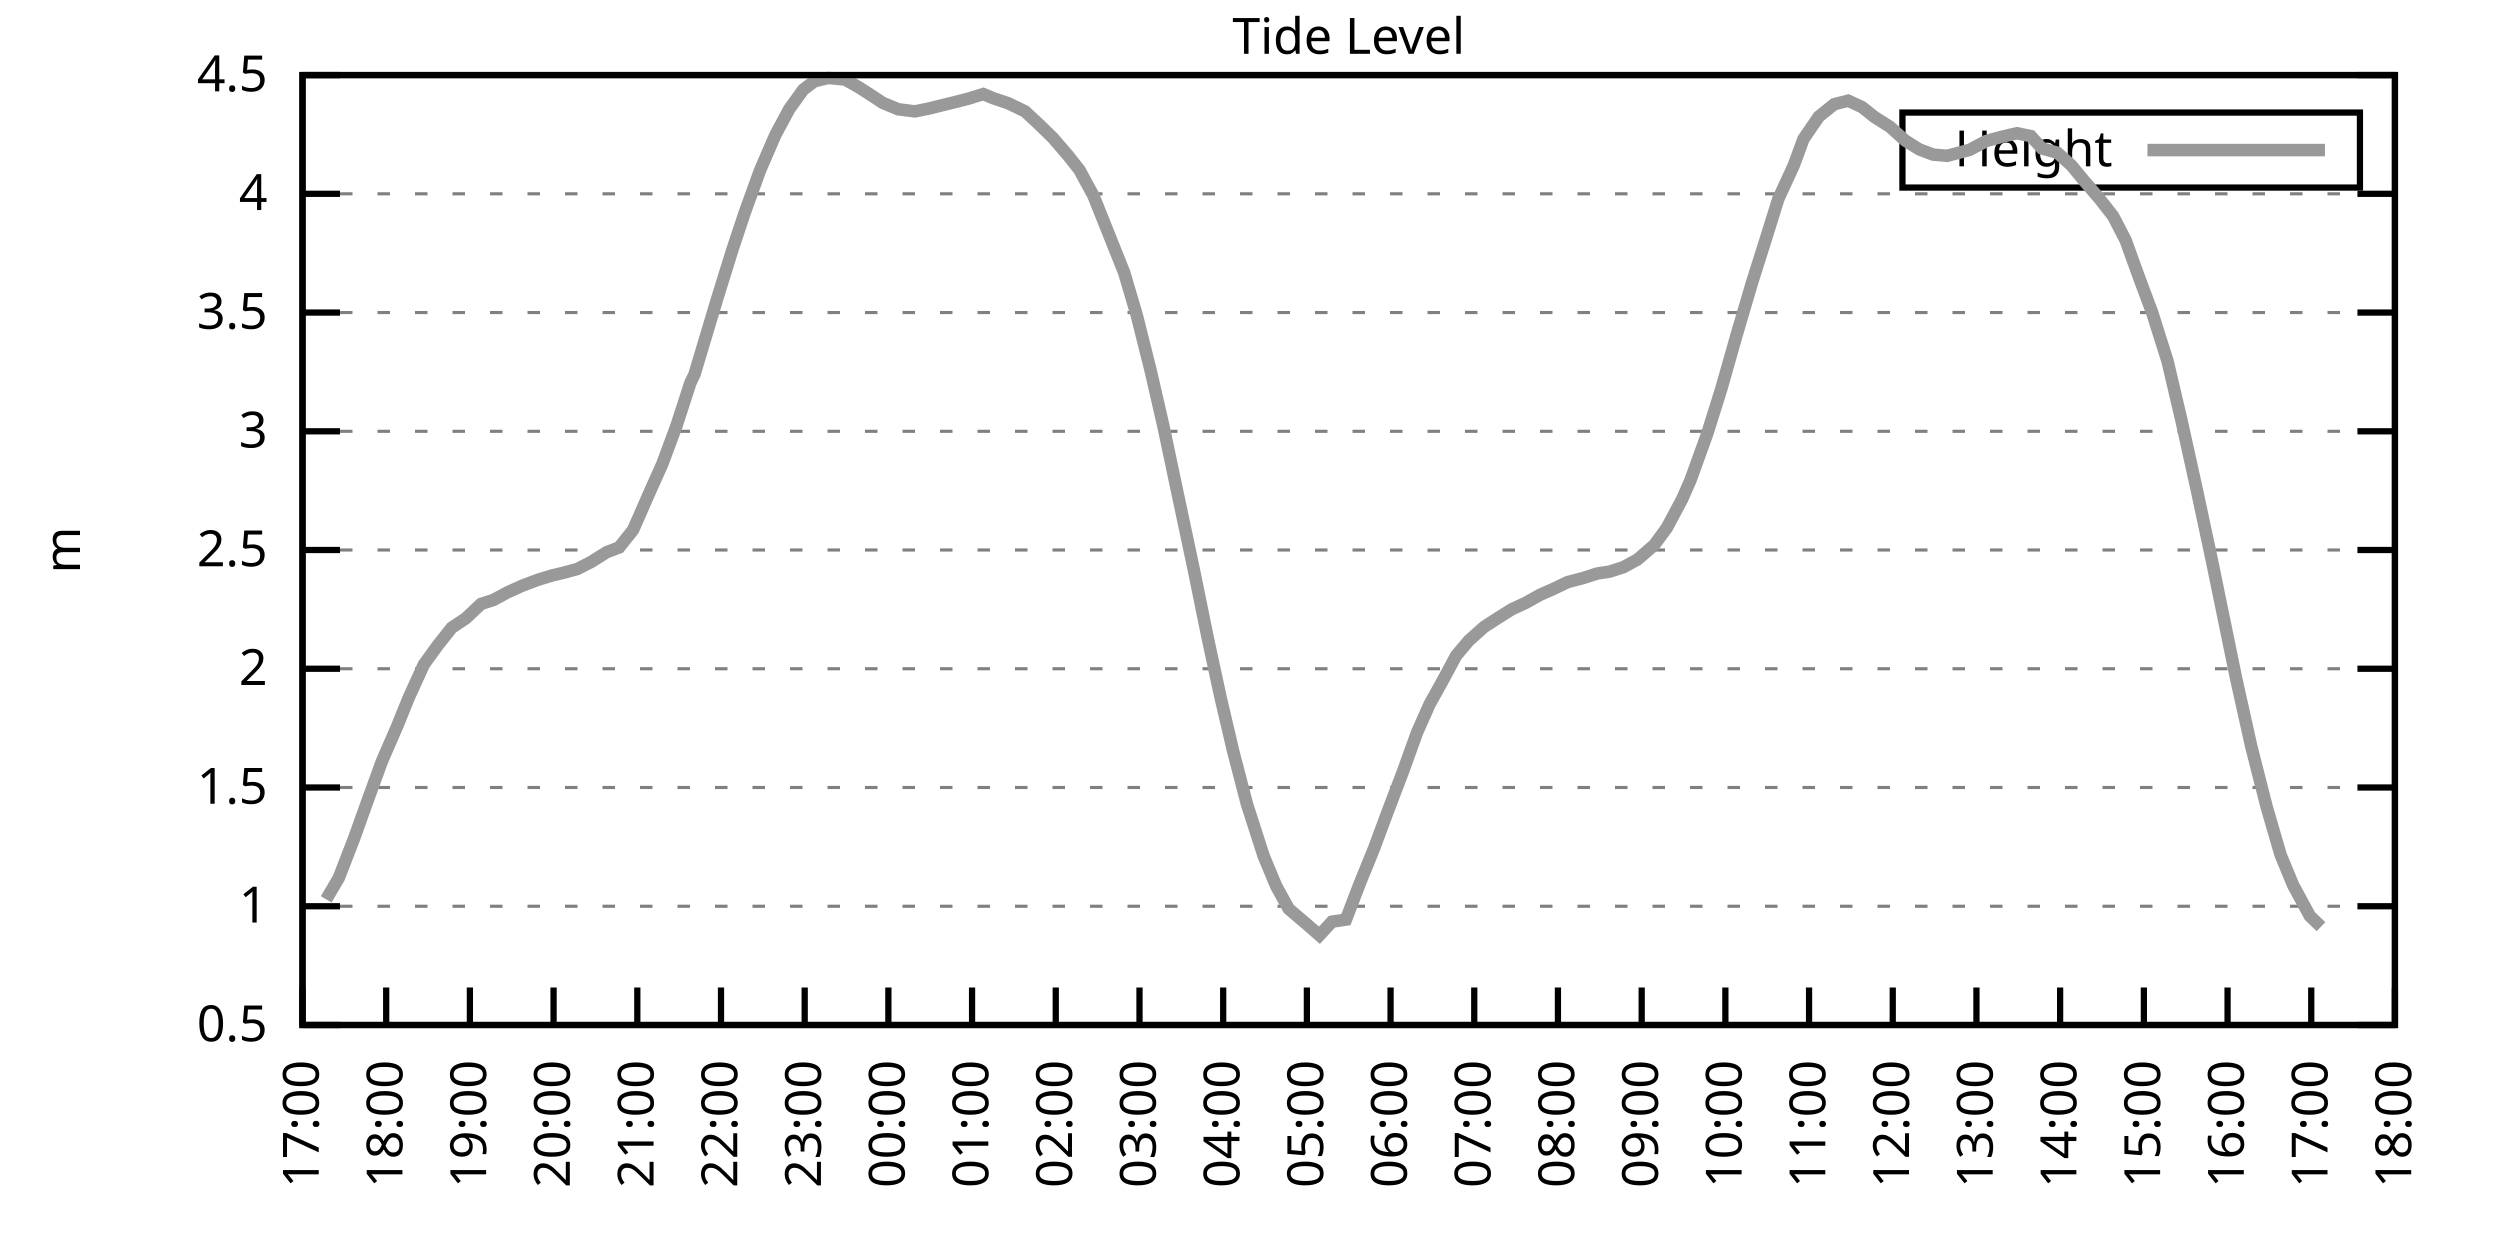
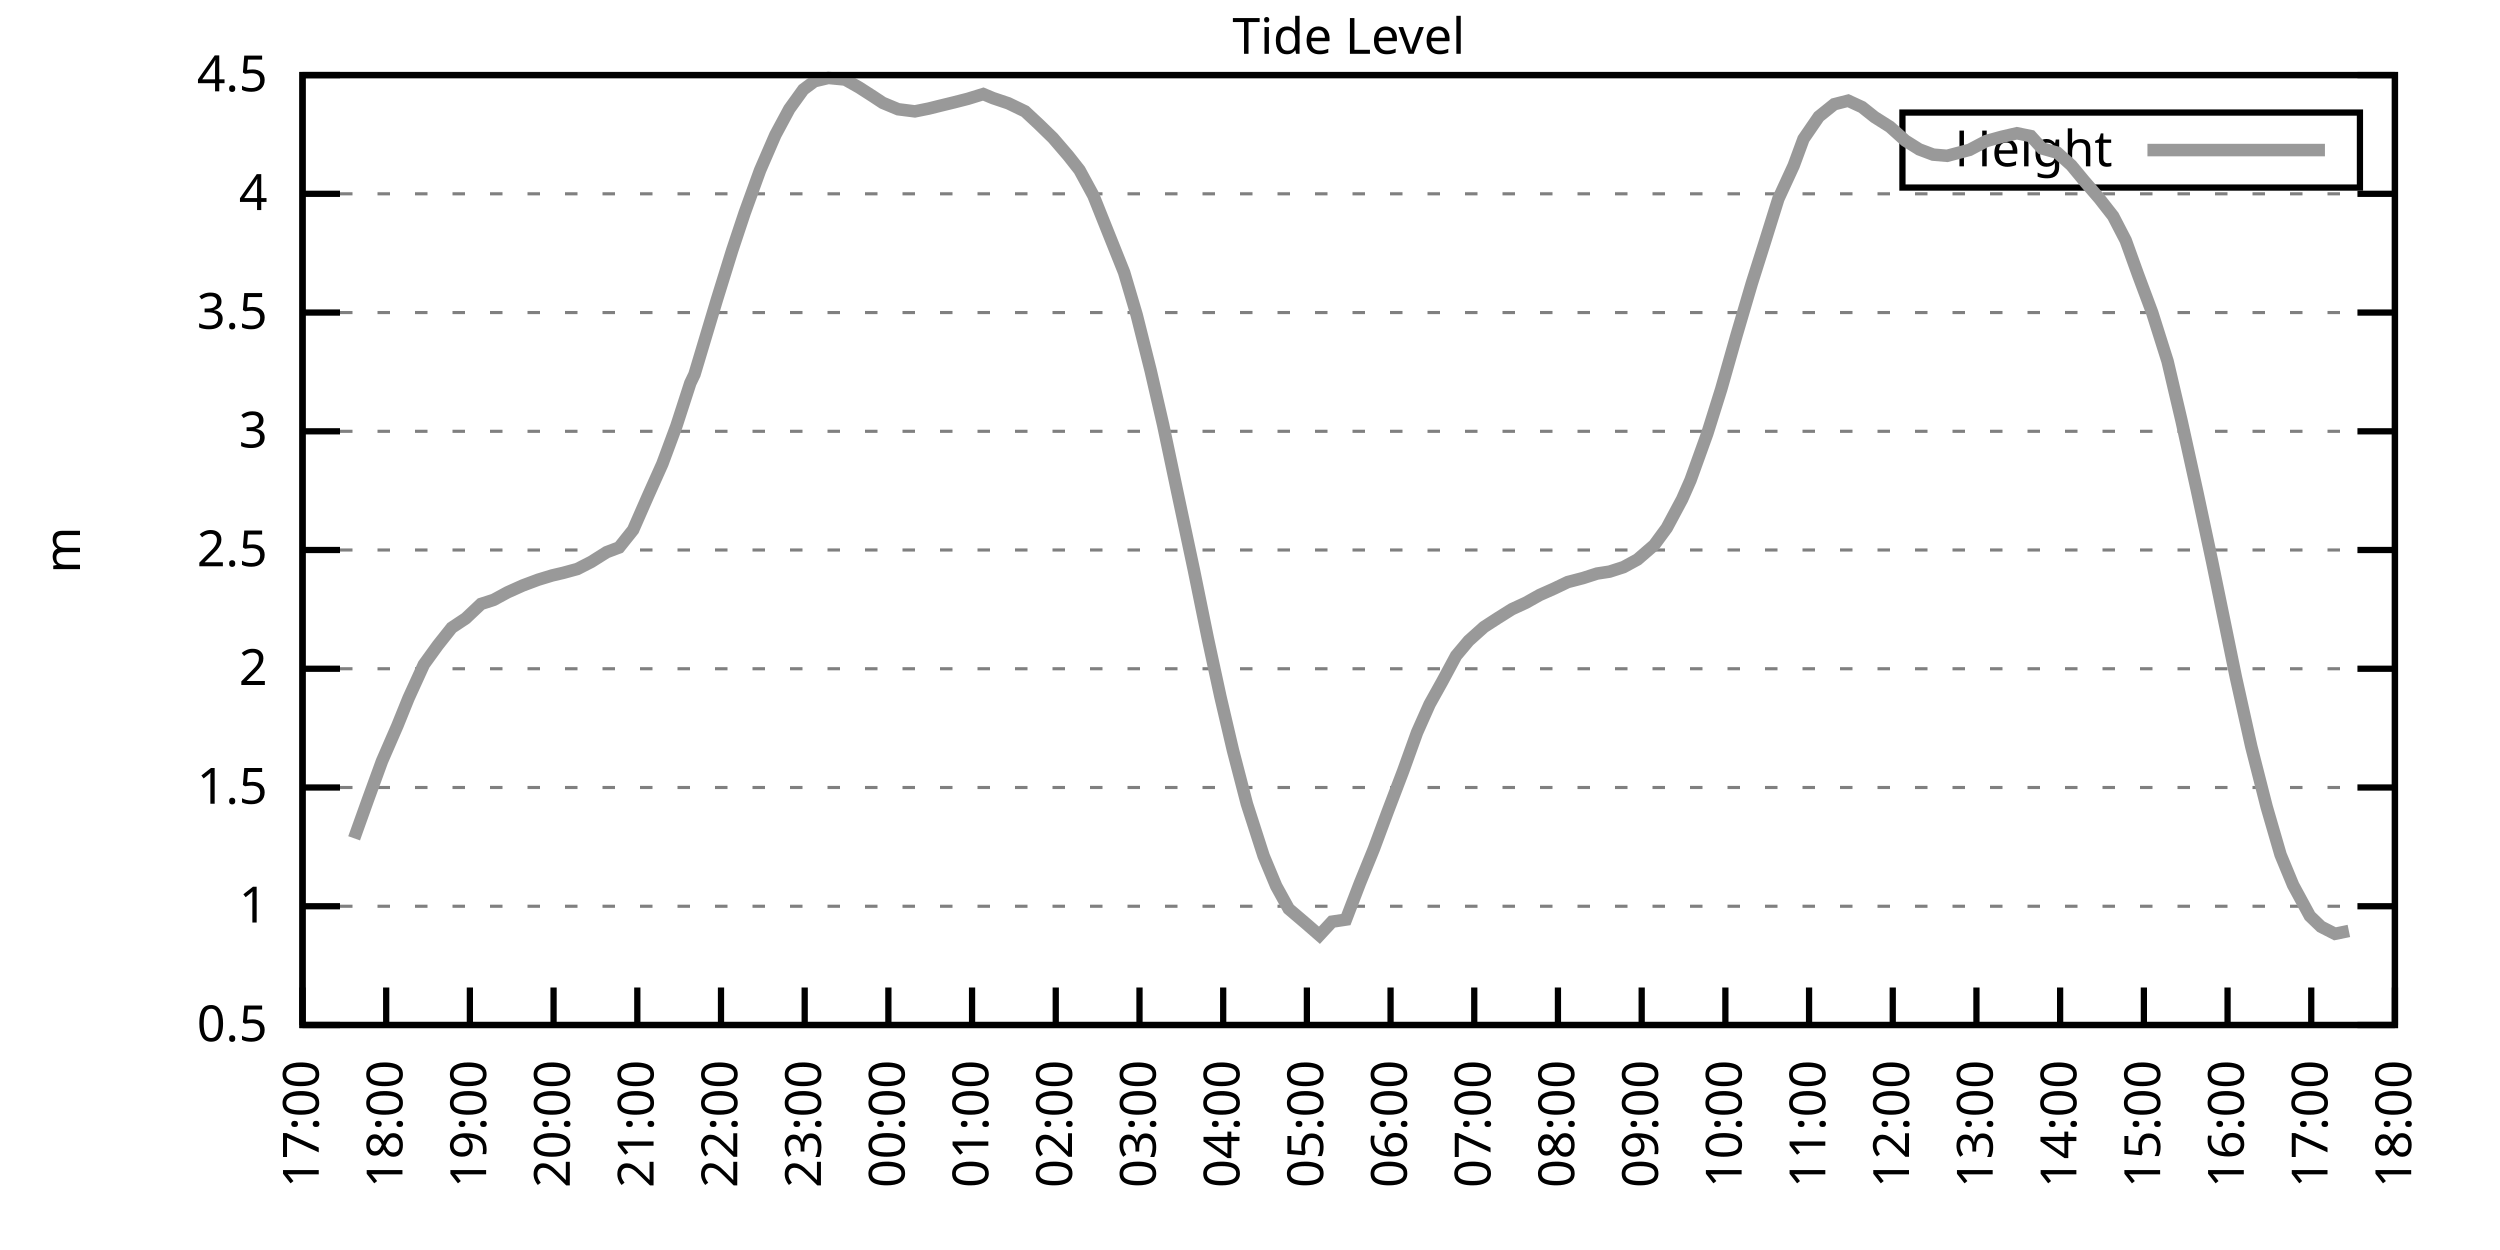
<svg xmlns="http://www.w3.org/2000/svg" xmlns:xlink="http://www.w3.org/1999/xlink" width="400" height="200" viewBox="0 0 400 200">
  <g id="gnuplot_canvas">
    <rect x="0" y="0" width="400" height="200" fill="none" />
    <defs>
      <circle id="gpDot" r="0.5" stroke-width="0.5" stroke="currentColor" />
      <path id="gpPt0" stroke-width="0.333" stroke="currentColor" d="M-1,0 h2 M0,-1 v2" />
      <path id="gpPt1" stroke-width="0.333" stroke="currentColor" d="M-1,-1 L1,1 M1,-1 L-1,1" />
      <path id="gpPt2" stroke-width="0.333" stroke="currentColor" d="M-1,0 L1,0 M0,-1 L0,1 M-1,-1 L1,1 M-1,1 L1,-1" />
      <rect id="gpPt3" stroke-width="0.333" stroke="currentColor" x="-1" y="-1" width="2" height="2" />
      <rect id="gpPt4" stroke-width="0.333" stroke="currentColor" fill="currentColor" x="-1" y="-1" width="2" height="2" />
      <circle id="gpPt5" stroke-width="0.333" stroke="currentColor" cx="0" cy="0" r="1" />
      <use xlink:href="#gpPt5" id="gpPt6" fill="currentColor" stroke="none" />
      <path id="gpPt7" stroke-width="0.333" stroke="currentColor" d="M0,-1.33 L-1.33,0.67 L1.33,0.67 z" />
      <use xlink:href="#gpPt7" id="gpPt8" fill="currentColor" stroke="none" />
      <use xlink:href="#gpPt7" id="gpPt9" stroke="currentColor" transform="rotate(180)" />
      <use xlink:href="#gpPt9" id="gpPt10" fill="currentColor" stroke="none" />
      <use xlink:href="#gpPt3" id="gpPt11" stroke="currentColor" transform="rotate(45)" />
      <use xlink:href="#gpPt11" id="gpPt12" fill="currentColor" stroke="none" />
      <path id="gpPt13" stroke-width="0.333" stroke="currentColor" d="M0,1.330 L1.265,0.411 L0.782,-1.067 L-0.782,-1.076 L-1.265,0.411 z" />
      <use xlink:href="#gpPt13" id="gpPt14" fill="currentColor" stroke="none" />
      <filter id="textbox" filterUnits="objectBoundingBox" x="0" y="0" height="1" width="1">
        <feFlood flood-color="white" flood-opacity="1" result="bgnd" />
        <feComposite in="SourceGraphic" in2="bgnd" operator="atop" />
      </filter>
      <filter id="greybox" filterUnits="objectBoundingBox" x="0" y="0" height="1" width="1">
        <feFlood flood-color="lightgrey" flood-opacity="1" result="grey" />
        <feComposite in="SourceGraphic" in2="grey" operator="atop" />
      </filter>
    </defs>
    <g fill="none" color="white" stroke="currentColor" stroke-width="1.00" stroke-linecap="butt" stroke-linejoin="miter">
</g>
    <g fill="none" color="black" stroke="currentColor" stroke-width="1.00" stroke-linecap="butt" stroke-linejoin="miter">
      <g stroke="none" shape-rendering="crispEdges">
        <polygon fill="rgb(255, 255, 255)" points="48.40,164.00 383.18,164.00 383.18,12.02 48.40,12.02 " />
      </g>
    </g>
    <g fill="none" color="black" stroke="currentColor" stroke-width="1.00" stroke-linecap="butt" stroke-linejoin="miter">
</g>
    <g fill="none" color="black" stroke="black" stroke-width="0.50" stroke-linecap="butt" stroke-linejoin="miter">
</g>
    <g fill="none" color="gray" stroke="currentColor" stroke-width="0.50" stroke-linecap="butt" stroke-linejoin="miter">
      <path stroke="gray" stroke-dasharray="2,4" class="gridline" d="M48.40,164.00 L383.19,164.00  " />
    </g>
    <g fill="none" color="gray" stroke="gray" stroke-width="1.00" stroke-linecap="butt" stroke-linejoin="miter">
</g>
    <g fill="none" color="black" stroke="currentColor" stroke-width="1.00" stroke-linecap="butt" stroke-linejoin="miter">
      <path stroke="black" d="M48.40,164.00 L54.40,164.00 M383.19,164.00 L377.19,164.00  " />
      <g transform="translate(42.80,166.60)" stroke="none" fill="black" font-family="Sans" font-size="8.00" text-anchor="end">
        <text>
          <tspan font-family="Sans"> 0.5</tspan>
        </text>
      </g>
    </g>
    <g fill="none" color="black" stroke="currentColor" stroke-width="1.00" stroke-linecap="butt" stroke-linejoin="miter">
</g>
    <g fill="none" color="black" stroke="black" stroke-width="0.50" stroke-linecap="butt" stroke-linejoin="miter">
</g>
    <g fill="none" color="gray" stroke="currentColor" stroke-width="0.50" stroke-linecap="butt" stroke-linejoin="miter">
      <path stroke="gray" stroke-dasharray="2,4" class="gridline" d="M48.40,145.00 L383.19,145.00  " />
    </g>
    <g fill="none" color="gray" stroke="gray" stroke-width="1.00" stroke-linecap="butt" stroke-linejoin="miter">
</g>
    <g fill="none" color="black" stroke="currentColor" stroke-width="1.00" stroke-linecap="butt" stroke-linejoin="miter">
      <path stroke="black" d="M48.40,145.00 L54.40,145.00 M383.19,145.00 L377.19,145.00  " />
      <g transform="translate(42.80,147.60)" stroke="none" fill="black" font-family="Sans" font-size="8.00" text-anchor="end">
        <text>
          <tspan font-family="Sans"> 1</tspan>
        </text>
      </g>
    </g>
    <g fill="none" color="black" stroke="currentColor" stroke-width="1.00" stroke-linecap="butt" stroke-linejoin="miter">
</g>
    <g fill="none" color="black" stroke="black" stroke-width="0.50" stroke-linecap="butt" stroke-linejoin="miter">
</g>
    <g fill="none" color="gray" stroke="currentColor" stroke-width="0.50" stroke-linecap="butt" stroke-linejoin="miter">
      <path stroke="gray" stroke-dasharray="2,4" class="gridline" d="M48.40,126.00 L383.19,126.00  " />
    </g>
    <g fill="none" color="gray" stroke="gray" stroke-width="1.00" stroke-linecap="butt" stroke-linejoin="miter">
</g>
    <g fill="none" color="black" stroke="currentColor" stroke-width="1.00" stroke-linecap="butt" stroke-linejoin="miter">
      <path stroke="black" d="M48.40,126.00 L54.40,126.00 M383.19,126.00 L377.19,126.00  " />
      <g transform="translate(42.80,128.60)" stroke="none" fill="black" font-family="Sans" font-size="8.00" text-anchor="end">
        <text>
          <tspan font-family="Sans"> 1.5</tspan>
        </text>
      </g>
    </g>
    <g fill="none" color="black" stroke="currentColor" stroke-width="1.00" stroke-linecap="butt" stroke-linejoin="miter">
</g>
    <g fill="none" color="black" stroke="black" stroke-width="0.50" stroke-linecap="butt" stroke-linejoin="miter">
</g>
    <g fill="none" color="gray" stroke="currentColor" stroke-width="0.50" stroke-linecap="butt" stroke-linejoin="miter">
      <path stroke="gray" stroke-dasharray="2,4" class="gridline" d="M48.40,107.00 L383.19,107.00  " />
    </g>
    <g fill="none" color="gray" stroke="gray" stroke-width="1.00" stroke-linecap="butt" stroke-linejoin="miter">
</g>
    <g fill="none" color="black" stroke="currentColor" stroke-width="1.00" stroke-linecap="butt" stroke-linejoin="miter">
      <path stroke="black" d="M48.40,107.00 L54.40,107.00 M383.19,107.00 L377.19,107.00  " />
      <g transform="translate(42.80,109.60)" stroke="none" fill="black" font-family="Sans" font-size="8.00" text-anchor="end">
        <text>
          <tspan font-family="Sans"> 2</tspan>
        </text>
      </g>
    </g>
    <g fill="none" color="black" stroke="currentColor" stroke-width="1.00" stroke-linecap="butt" stroke-linejoin="miter">
</g>
    <g fill="none" color="black" stroke="black" stroke-width="0.50" stroke-linecap="butt" stroke-linejoin="miter">
</g>
    <g fill="none" color="gray" stroke="currentColor" stroke-width="0.50" stroke-linecap="butt" stroke-linejoin="miter">
      <path stroke="gray" stroke-dasharray="2,4" class="gridline" d="M48.40,88.00 L383.19,88.00  " />
    </g>
    <g fill="none" color="gray" stroke="gray" stroke-width="1.00" stroke-linecap="butt" stroke-linejoin="miter">
</g>
    <g fill="none" color="black" stroke="currentColor" stroke-width="1.00" stroke-linecap="butt" stroke-linejoin="miter">
      <path stroke="black" d="M48.40,88.00 L54.40,88.00 M383.19,88.00 L377.19,88.00  " />
      <g transform="translate(42.80,90.60)" stroke="none" fill="black" font-family="Sans" font-size="8.00" text-anchor="end">
        <text>
          <tspan font-family="Sans"> 2.5</tspan>
        </text>
      </g>
    </g>
    <g fill="none" color="black" stroke="currentColor" stroke-width="1.00" stroke-linecap="butt" stroke-linejoin="miter">
</g>
    <g fill="none" color="black" stroke="black" stroke-width="0.50" stroke-linecap="butt" stroke-linejoin="miter">
</g>
    <g fill="none" color="gray" stroke="currentColor" stroke-width="0.50" stroke-linecap="butt" stroke-linejoin="miter">
      <path stroke="gray" stroke-dasharray="2,4" class="gridline" d="M48.40,69.01 L383.19,69.01  " />
    </g>
    <g fill="none" color="gray" stroke="gray" stroke-width="1.00" stroke-linecap="butt" stroke-linejoin="miter">
</g>
    <g fill="none" color="black" stroke="currentColor" stroke-width="1.00" stroke-linecap="butt" stroke-linejoin="miter">
      <path stroke="black" d="M48.40,69.01 L54.40,69.01 M383.19,69.01 L377.19,69.01  " />
      <g transform="translate(42.80,71.61)" stroke="none" fill="black" font-family="Sans" font-size="8.00" text-anchor="end">
        <text>
          <tspan font-family="Sans"> 3</tspan>
        </text>
      </g>
    </g>
    <g fill="none" color="black" stroke="currentColor" stroke-width="1.00" stroke-linecap="butt" stroke-linejoin="miter">
</g>
    <g fill="none" color="black" stroke="black" stroke-width="0.50" stroke-linecap="butt" stroke-linejoin="miter">
</g>
    <g fill="none" color="gray" stroke="currentColor" stroke-width="0.50" stroke-linecap="butt" stroke-linejoin="miter">
      <path stroke="gray" stroke-dasharray="2,4" class="gridline" d="M48.40,50.01 L383.19,50.01  " />
    </g>
    <g fill="none" color="gray" stroke="gray" stroke-width="1.00" stroke-linecap="butt" stroke-linejoin="miter">
</g>
    <g fill="none" color="black" stroke="currentColor" stroke-width="1.00" stroke-linecap="butt" stroke-linejoin="miter">
      <path stroke="black" d="M48.40,50.01 L54.40,50.01 M383.19,50.01 L377.19,50.01  " />
      <g transform="translate(42.80,52.61)" stroke="none" fill="black" font-family="Sans" font-size="8.00" text-anchor="end">
        <text>
          <tspan font-family="Sans"> 3.5</tspan>
        </text>
      </g>
    </g>
    <g fill="none" color="black" stroke="currentColor" stroke-width="1.00" stroke-linecap="butt" stroke-linejoin="miter">
</g>
    <g fill="none" color="black" stroke="black" stroke-width="0.50" stroke-linecap="butt" stroke-linejoin="miter">
</g>
    <g fill="none" color="gray" stroke="currentColor" stroke-width="0.50" stroke-linecap="butt" stroke-linejoin="miter">
      <path stroke="gray" stroke-dasharray="2,4" class="gridline" d="M48.40,31.01 L383.19,31.01  " />
    </g>
    <g fill="none" color="gray" stroke="gray" stroke-width="1.00" stroke-linecap="butt" stroke-linejoin="miter">
</g>
    <g fill="none" color="black" stroke="currentColor" stroke-width="1.00" stroke-linecap="butt" stroke-linejoin="miter">
      <path stroke="black" d="M48.40,31.01 L54.40,31.01 M383.19,31.01 L377.19,31.01  " />
      <g transform="translate(42.80,33.61)" stroke="none" fill="black" font-family="Sans" font-size="8.00" text-anchor="end">
        <text>
          <tspan font-family="Sans"> 4</tspan>
        </text>
      </g>
    </g>
    <g fill="none" color="black" stroke="currentColor" stroke-width="1.00" stroke-linecap="butt" stroke-linejoin="miter">
</g>
    <g fill="none" color="black" stroke="black" stroke-width="0.50" stroke-linecap="butt" stroke-linejoin="miter">
</g>
    <g fill="none" color="gray" stroke="currentColor" stroke-width="0.50" stroke-linecap="butt" stroke-linejoin="miter">
      <path stroke="gray" stroke-dasharray="2,4" class="gridline" d="M48.40,12.01 L383.19,12.01  " />
    </g>
    <g fill="none" color="gray" stroke="gray" stroke-width="1.00" stroke-linecap="butt" stroke-linejoin="miter">
</g>
    <g fill="none" color="black" stroke="currentColor" stroke-width="1.00" stroke-linecap="butt" stroke-linejoin="miter">
      <path stroke="black" d="M48.40,12.01 L54.40,12.01 M383.19,12.01 L377.19,12.01  " />
      <g transform="translate(42.80,14.61)" stroke="none" fill="black" font-family="Sans" font-size="8.00" text-anchor="end">
        <text>
          <tspan font-family="Sans"> 4.5</tspan>
        </text>
      </g>
    </g>
    <g fill="none" color="black" stroke="currentColor" stroke-width="1.00" stroke-linecap="butt" stroke-linejoin="miter">
      <path stroke="black" d="M48.40,164.00 L48.40,158.00  " />
      <g transform="translate(51.00,169.60) rotate(270.00)" stroke="none" fill="black" font-family="Sans" font-size="8.00" text-anchor="end">
        <text>
          <tspan font-family="Sans">17:00</tspan>
        </text>
      </g>
    </g>
    <g fill="none" color="black" stroke="currentColor" stroke-width="1.00" stroke-linecap="butt" stroke-linejoin="miter">
      <path stroke="black" d="M61.79,164.00 L61.79,158.00  " />
      <g transform="translate(64.39,169.60) rotate(270.00)" stroke="none" fill="black" font-family="Sans" font-size="8.00" text-anchor="end">
        <text>
          <tspan font-family="Sans">18:00</tspan>
        </text>
      </g>
    </g>
    <g fill="none" color="black" stroke="currentColor" stroke-width="1.00" stroke-linecap="butt" stroke-linejoin="miter">
      <path stroke="black" d="M75.18,164.00 L75.18,158.00  " />
      <g transform="translate(77.78,169.60) rotate(270.00)" stroke="none" fill="black" font-family="Sans" font-size="8.00" text-anchor="end">
        <text>
          <tspan font-family="Sans">19:00</tspan>
        </text>
      </g>
    </g>
    <g fill="none" color="black" stroke="currentColor" stroke-width="1.00" stroke-linecap="butt" stroke-linejoin="miter">
      <path stroke="black" d="M88.57,164.00 L88.57,158.00  " />
      <g transform="translate(91.17,169.60) rotate(270.00)" stroke="none" fill="black" font-family="Sans" font-size="8.00" text-anchor="end">
        <text>
          <tspan font-family="Sans">20:00</tspan>
        </text>
      </g>
    </g>
    <g fill="none" color="black" stroke="currentColor" stroke-width="1.00" stroke-linecap="butt" stroke-linejoin="miter">
      <path stroke="black" d="M101.97,164.00 L101.97,158.00  " />
      <g transform="translate(104.57,169.60) rotate(270.00)" stroke="none" fill="black" font-family="Sans" font-size="8.00" text-anchor="end">
        <text>
          <tspan font-family="Sans">21:00</tspan>
        </text>
      </g>
    </g>
    <g fill="none" color="black" stroke="currentColor" stroke-width="1.00" stroke-linecap="butt" stroke-linejoin="miter">
      <path stroke="black" d="M115.36,164.00 L115.36,158.00  " />
      <g transform="translate(117.96,169.60) rotate(270.00)" stroke="none" fill="black" font-family="Sans" font-size="8.00" text-anchor="end">
        <text>
          <tspan font-family="Sans">22:00</tspan>
        </text>
      </g>
    </g>
    <g fill="none" color="black" stroke="currentColor" stroke-width="1.00" stroke-linecap="butt" stroke-linejoin="miter">
      <path stroke="black" d="M128.75,164.00 L128.75,158.00  " />
      <g transform="translate(131.35,169.60) rotate(270.00)" stroke="none" fill="black" font-family="Sans" font-size="8.00" text-anchor="end">
        <text>
          <tspan font-family="Sans">23:00</tspan>
        </text>
      </g>
    </g>
    <g fill="none" color="black" stroke="currentColor" stroke-width="1.00" stroke-linecap="butt" stroke-linejoin="miter">
      <path stroke="black" d="M142.14,164.00 L142.14,158.00  " />
      <g transform="translate(144.74,169.60) rotate(270.00)" stroke="none" fill="black" font-family="Sans" font-size="8.00" text-anchor="end">
        <text>
          <tspan font-family="Sans">00:00</tspan>
        </text>
      </g>
    </g>
    <g fill="none" color="black" stroke="currentColor" stroke-width="1.00" stroke-linecap="butt" stroke-linejoin="miter">
      <path stroke="black" d="M155.53,164.00 L155.53,158.00  " />
      <g transform="translate(158.13,169.60) rotate(270.00)" stroke="none" fill="black" font-family="Sans" font-size="8.00" text-anchor="end">
        <text>
          <tspan font-family="Sans">01:00</tspan>
        </text>
      </g>
    </g>
    <g fill="none" color="black" stroke="currentColor" stroke-width="1.00" stroke-linecap="butt" stroke-linejoin="miter">
      <path stroke="black" d="M168.92,164.00 L168.92,158.00  " />
      <g transform="translate(171.52,169.60) rotate(270.00)" stroke="none" fill="black" font-family="Sans" font-size="8.00" text-anchor="end">
        <text>
          <tspan font-family="Sans">02:00</tspan>
        </text>
      </g>
    </g>
    <g fill="none" color="black" stroke="currentColor" stroke-width="1.00" stroke-linecap="butt" stroke-linejoin="miter">
      <path stroke="black" d="M182.32,164.00 L182.32,158.00  " />
      <g transform="translate(184.92,169.60) rotate(270.00)" stroke="none" fill="black" font-family="Sans" font-size="8.00" text-anchor="end">
        <text>
          <tspan font-family="Sans">03:00</tspan>
        </text>
      </g>
    </g>
    <g fill="none" color="black" stroke="currentColor" stroke-width="1.00" stroke-linecap="butt" stroke-linejoin="miter">
      <path stroke="black" d="M195.71,164.00 L195.71,158.00  " />
      <g transform="translate(198.31,169.60) rotate(270.00)" stroke="none" fill="black" font-family="Sans" font-size="8.00" text-anchor="end">
        <text>
          <tspan font-family="Sans">04:00</tspan>
        </text>
      </g>
    </g>
    <g fill="none" color="black" stroke="currentColor" stroke-width="1.00" stroke-linecap="butt" stroke-linejoin="miter">
      <path stroke="black" d="M209.10,164.00 L209.10,158.00  " />
      <g transform="translate(211.70,169.60) rotate(270.00)" stroke="none" fill="black" font-family="Sans" font-size="8.00" text-anchor="end">
        <text>
          <tspan font-family="Sans">05:00</tspan>
        </text>
      </g>
    </g>
    <g fill="none" color="black" stroke="currentColor" stroke-width="1.00" stroke-linecap="butt" stroke-linejoin="miter">
      <path stroke="black" d="M222.49,164.00 L222.49,158.00  " />
      <g transform="translate(225.09,169.60) rotate(270.00)" stroke="none" fill="black" font-family="Sans" font-size="8.00" text-anchor="end">
        <text>
          <tspan font-family="Sans">06:00</tspan>
        </text>
      </g>
    </g>
    <g fill="none" color="black" stroke="currentColor" stroke-width="1.00" stroke-linecap="butt" stroke-linejoin="miter">
      <path stroke="black" d="M235.88,164.00 L235.88,158.00  " />
      <g transform="translate(238.48,169.60) rotate(270.00)" stroke="none" fill="black" font-family="Sans" font-size="8.00" text-anchor="end">
        <text>
          <tspan font-family="Sans">07:00</tspan>
        </text>
      </g>
    </g>
    <g fill="none" color="black" stroke="currentColor" stroke-width="1.00" stroke-linecap="butt" stroke-linejoin="miter">
      <path stroke="black" d="M249.27,164.00 L249.27,158.00  " />
      <g transform="translate(251.87,169.60) rotate(270.00)" stroke="none" fill="black" font-family="Sans" font-size="8.00" text-anchor="end">
        <text>
          <tspan font-family="Sans">08:00</tspan>
        </text>
      </g>
    </g>
    <g fill="none" color="black" stroke="currentColor" stroke-width="1.00" stroke-linecap="butt" stroke-linejoin="miter">
      <path stroke="black" d="M262.67,164.00 L262.67,158.00  " />
      <g transform="translate(265.27,169.60) rotate(270.00)" stroke="none" fill="black" font-family="Sans" font-size="8.00" text-anchor="end">
        <text>
          <tspan font-family="Sans">09:00</tspan>
        </text>
      </g>
    </g>
    <g fill="none" color="black" stroke="currentColor" stroke-width="1.00" stroke-linecap="butt" stroke-linejoin="miter">
      <path stroke="black" d="M276.06,164.00 L276.06,158.00  " />
      <g transform="translate(278.66,169.60) rotate(270.00)" stroke="none" fill="black" font-family="Sans" font-size="8.00" text-anchor="end">
        <text>
          <tspan font-family="Sans">10:00</tspan>
        </text>
      </g>
    </g>
    <g fill="none" color="black" stroke="currentColor" stroke-width="1.00" stroke-linecap="butt" stroke-linejoin="miter">
      <path stroke="black" d="M289.45,164.00 L289.45,158.00  " />
      <g transform="translate(292.05,169.60) rotate(270.00)" stroke="none" fill="black" font-family="Sans" font-size="8.00" text-anchor="end">
        <text>
          <tspan font-family="Sans">11:00</tspan>
        </text>
      </g>
    </g>
    <g fill="none" color="black" stroke="currentColor" stroke-width="1.00" stroke-linecap="butt" stroke-linejoin="miter">
      <path stroke="black" d="M302.84,164.00 L302.84,158.00  " />
      <g transform="translate(305.44,169.60) rotate(270.00)" stroke="none" fill="black" font-family="Sans" font-size="8.00" text-anchor="end">
        <text>
          <tspan font-family="Sans">12:00</tspan>
        </text>
      </g>
    </g>
    <g fill="none" color="black" stroke="currentColor" stroke-width="1.00" stroke-linecap="butt" stroke-linejoin="miter">
      <path stroke="black" d="M316.23,164.00 L316.23,158.00  " />
      <g transform="translate(318.83,169.60) rotate(270.00)" stroke="none" fill="black" font-family="Sans" font-size="8.00" text-anchor="end">
        <text>
          <tspan font-family="Sans">13:00</tspan>
        </text>
      </g>
    </g>
    <g fill="none" color="black" stroke="currentColor" stroke-width="1.00" stroke-linecap="butt" stroke-linejoin="miter">
      <path stroke="black" d="M329.62,164.00 L329.62,158.00  " />
      <g transform="translate(332.22,169.60) rotate(270.00)" stroke="none" fill="black" font-family="Sans" font-size="8.00" text-anchor="end">
        <text>
          <tspan font-family="Sans">14:00</tspan>
        </text>
      </g>
    </g>
    <g fill="none" color="black" stroke="currentColor" stroke-width="1.00" stroke-linecap="butt" stroke-linejoin="miter">
      <path stroke="black" d="M343.02,164.00 L343.02,158.00  " />
      <g transform="translate(345.62,169.60) rotate(270.00)" stroke="none" fill="black" font-family="Sans" font-size="8.00" text-anchor="end">
        <text>
          <tspan font-family="Sans">15:00</tspan>
        </text>
      </g>
    </g>
    <g fill="none" color="black" stroke="currentColor" stroke-width="1.00" stroke-linecap="butt" stroke-linejoin="miter">
      <path stroke="black" d="M356.41,164.00 L356.41,158.00  " />
      <g transform="translate(359.01,169.60) rotate(270.00)" stroke="none" fill="black" font-family="Sans" font-size="8.00" text-anchor="end">
        <text>
          <tspan font-family="Sans">16:00</tspan>
        </text>
      </g>
    </g>
    <g fill="none" color="black" stroke="currentColor" stroke-width="1.00" stroke-linecap="butt" stroke-linejoin="miter">
      <path stroke="black" d="M369.80,164.00 L369.80,158.00  " />
      <g transform="translate(372.40,169.60) rotate(270.00)" stroke="none" fill="black" font-family="Sans" font-size="8.00" text-anchor="end">
        <text>
          <tspan font-family="Sans">17:00</tspan>
        </text>
      </g>
    </g>
    <g fill="none" color="black" stroke="currentColor" stroke-width="1.00" stroke-linecap="butt" stroke-linejoin="miter">
      <path stroke="black" d="M383.19,164.00 L383.19,158.00  " />
      <g transform="translate(385.79,169.60) rotate(270.00)" stroke="none" fill="black" font-family="Sans" font-size="8.00" text-anchor="end">
        <text>
          <tspan font-family="Sans">18:00</tspan>
        </text>
      </g>
    </g>
    <g fill="none" color="black" stroke="currentColor" stroke-width="1.00" stroke-linecap="butt" stroke-linejoin="miter">
</g>
    <g fill="none" color="black" stroke="currentColor" stroke-width="1.00" stroke-linecap="butt" stroke-linejoin="miter">
      <path stroke="black" d="M48.40,12.01 L48.40,164.00 L383.19,164.00 L383.19,12.01 L48.40,12.01 Z  " />
    </g>
    <g fill="none" color="black" stroke="currentColor" stroke-width="1.00" stroke-linecap="butt" stroke-linejoin="miter">
</g>
    <g fill="none" color="black" stroke="currentColor" stroke-width="1.00" stroke-linecap="butt" stroke-linejoin="miter">
      <path stroke="black" d="M304.39,30.01 L304.39,18.01 L377.59,18.01 L377.59,30.01 L304.39,30.01 Z  " />
    </g>
    <g id="Tide_level_plot_1">
      <g fill="none" color="white" stroke="black" stroke-width="2.00" stroke-linecap="butt" stroke-linejoin="miter">
</g>
      <g fill="none" color="black" stroke="currentColor" stroke-width="2.00" stroke-linecap="butt" stroke-linejoin="miter">
        <g transform="translate(337.99,26.61)" stroke="none" fill="black" font-family="Sans" font-size="8.00" text-anchor="end">
          <text>
            <tspan font-family="Sans">Height</tspan>
          </text>
        </g>
      </g>
      <g fill="none" color="black" stroke="currentColor" stroke-width="2.00" stroke-linecap="butt" stroke-linejoin="miter">
-         <path stroke="rgb(153, 153, 153)" d="M343.59,24.01 L371.99,24.01 M52.19,143.90 L54.20,140.48 L56.66,134.13 L58.89,127.90 L61.12,121.78 L63.58,116.12   L65.36,111.72 L67.82,106.32 L70.05,103.24 L72.28,100.43 L74.51,98.95 L76.97,96.63 L78.98,95.98 L81.21,94.77   L83.66,93.67 L86.12,92.75 L88.35,92.07 L90.14,91.65 L92.37,91.04 L94.60,89.90 L97.06,88.35 L99.06,87.59   L101.30,84.78 L103.75,79.19 L105.98,74.21 L108.22,68.17 L110.45,61.29 L111.12,59.89 L114.69,47.99 L117.14,40.09   L119.15,34.05 L121.61,27.25 L124.06,21.59 L126.29,17.44 L128.53,14.33 L130.31,13.00 L132.54,12.47 L135.22,12.73   L137.45,13.99 L139.69,15.43 L141.25,16.46 L143.70,17.48 L146.38,17.82 L148.61,17.37 L150.62,16.87 L152.63,16.38   L154.86,15.81 L157.32,15.05 L158.88,15.70 L161.34,16.53 L164.01,17.82 L166.25,19.91 L168.48,22.08 L170.93,24.93   L172.72,27.21 L174.95,31.31 L179.86,43.59 L181.87,50.39 L184.10,59.28 L186.11,68.02 L188.34,78.58 L191.02,91.20   L193.25,102.14 L195.26,111.45 L197.27,120.04 L199.50,128.62 L202.18,136.95 L204.19,141.77 L206.20,145.42 L208.88,147.70   L211.11,149.64 L213.12,147.47 L215.35,147.13 L217.58,141.32 L219.81,135.84 L222.04,129.84 L224.50,123.38 L226.73,117.19   L228.74,112.67 L230.75,109.06 L232.98,104.91 L234.99,102.52 L237.44,100.32 L239.68,98.87 L241.91,97.47 L244.14,96.44   L246.37,95.19 L248.60,94.20 L250.84,93.13 L253.29,92.49 L255.52,91.77 L257.53,91.46 L259.76,90.74 L262.00,89.52   L264.67,87.21 L266.68,84.47 L269.14,79.87 L270.48,76.83 L273.16,69.39 L275.39,62.28 L277.84,53.66 L280.30,45.30   L282.31,38.95 L284.54,31.81 L286.99,26.49 L288.56,22.23 L291.01,18.66 L293.47,16.68 L295.70,16.11 L297.93,17.14   L299.94,18.74 L302.39,20.29 L304.85,22.50 L307.08,23.90 L309.31,24.74 L311.54,24.93 L315.12,23.98 L317.79,22.57   L320.25,21.89 L322.70,21.32 L324.94,21.78 L326.72,23.75 L329.18,24.44 L331.41,26.45 L333.42,28.88 L335.87,31.73   L338.10,34.58 L340.11,38.46 L342.12,44.04 L344.35,50.01 L346.81,57.80 L349.04,67.30 L351.50,78.43 L353.95,89.90   L355.74,98.61 L357.75,108.41 L360.20,119.43 L362.66,129.08 L364.89,136.76 L366.90,141.62 L369.58,146.56 L371.36,148.27    " />
+         <path stroke="rgb(153, 153, 153)" d="M343.59,24.01 L371.99,24.01 M56.66,134.13 L58.89,127.90 L61.12,121.78 L63.58,116.12 L65.36,111.72 L67.82,106.32   L70.05,103.24 L72.28,100.43 L74.51,98.95 L76.97,96.63 L78.98,95.98 L81.21,94.77 L83.66,93.67 L86.12,92.75   L88.35,92.07 L90.14,91.65 L92.37,91.04 L94.60,89.90 L97.06,88.35 L99.06,87.59 L101.30,84.78 L103.75,79.19   L105.98,74.21 L108.22,68.17 L110.45,61.29 L111.12,59.89 L114.69,47.99 L117.14,40.09 L119.15,34.05 L121.61,27.25   L124.06,21.59 L126.29,17.44 L128.53,14.33 L130.31,13.00 L132.54,12.47 L135.22,12.73 L137.45,13.99 L139.69,15.43   L141.25,16.46 L143.70,17.48 L146.38,17.82 L148.61,17.37 L150.62,16.87 L152.63,16.38 L154.86,15.81 L157.32,15.05   L158.88,15.70 L161.34,16.53 L164.01,17.82 L166.25,19.91 L168.48,22.08 L170.93,24.93 L172.72,27.21 L174.95,31.31   L179.86,43.59 L181.87,50.39 L184.10,59.28 L186.11,68.02 L188.34,78.58 L191.02,91.20 L193.25,102.14 L195.26,111.45   L197.27,120.04 L199.50,128.62 L202.18,136.95 L204.19,141.77 L206.20,145.42 L208.88,147.70 L211.11,149.64 L213.12,147.47   L215.35,147.13 L217.58,141.32 L219.81,135.84 L222.04,129.84 L224.50,123.38 L226.73,117.19 L228.74,112.67 L230.75,109.06   L232.98,104.91 L234.99,102.52 L237.44,100.32 L239.68,98.87 L241.91,97.47 L244.14,96.44 L246.37,95.19 L248.60,94.20   L250.84,93.13 L253.29,92.49 L255.52,91.77 L257.53,91.46 L259.76,90.74 L262.00,89.52 L264.67,87.21 L266.68,84.47   L269.14,79.87 L270.48,76.83 L273.16,69.39 L275.39,62.28 L277.84,53.66 L280.30,45.30 L282.31,38.95 L284.54,31.81   L286.99,26.49 L288.56,22.23 L291.01,18.66 L293.47,16.68 L295.70,16.11 L297.93,17.14 L299.94,18.74 L302.39,20.29   L304.85,22.50 L307.08,23.90 L309.31,24.74 L311.54,24.93 L315.12,23.98 L317.79,22.57 L320.25,21.89 L322.70,21.32   L324.94,21.78 L326.72,23.75 L329.18,24.44 L331.41,26.45 L333.42,28.88 L335.87,31.73 L338.10,34.58 L340.11,38.46   L342.12,44.04 L344.35,50.01 L346.81,57.80 L349.04,67.30 L351.50,78.43 L353.95,89.90 L355.74,98.61 L357.75,108.41   L360.20,119.43 L362.66,129.08 L364.89,136.76 L366.90,141.62 L369.58,146.56 L371.36,148.27 L373.59,149.41 L375.82,148.95    " />
      </g>
    </g>
    <g fill="none" color="black" stroke="currentColor" stroke-width="2.00" stroke-linecap="butt" stroke-linejoin="miter">
</g>
    <g fill="none" color="black" stroke="black" stroke-width="1.00" stroke-linecap="butt" stroke-linejoin="miter">
</g>
    <g fill="none" color="black" stroke="currentColor" stroke-width="1.00" stroke-linecap="butt" stroke-linejoin="miter">
      <path stroke="black" d="M48.40,12.01 L48.40,164.00 L383.19,164.00 L383.19,12.01 L48.40,12.01 Z  " />
      <g transform="translate(12.80,88.01) rotate(270.00)" stroke="none" fill="black" font-family="Sans" font-size="8.00" text-anchor="middle">
        <text>
          <tspan font-family="Sans">m</tspan>
        </text>
      </g>
    </g>
    <g fill="none" color="black" stroke="currentColor" stroke-width="1.00" stroke-linecap="butt" stroke-linejoin="miter">
</g>
    <g fill="none" color="black" stroke="currentColor" stroke-width="1.00" stroke-linecap="butt" stroke-linejoin="miter">
      <g transform="translate(215.79,8.61)" stroke="none" fill="black" font-family="Sans" font-size="8.00" text-anchor="middle">
        <text>
          <tspan font-family="Sans">Tide Level</tspan>
        </text>
      </g>
    </g>
    <g fill="none" color="black" stroke="currentColor" stroke-width="1.00" stroke-linecap="butt" stroke-linejoin="miter">
</g>
  </g>
</svg>
